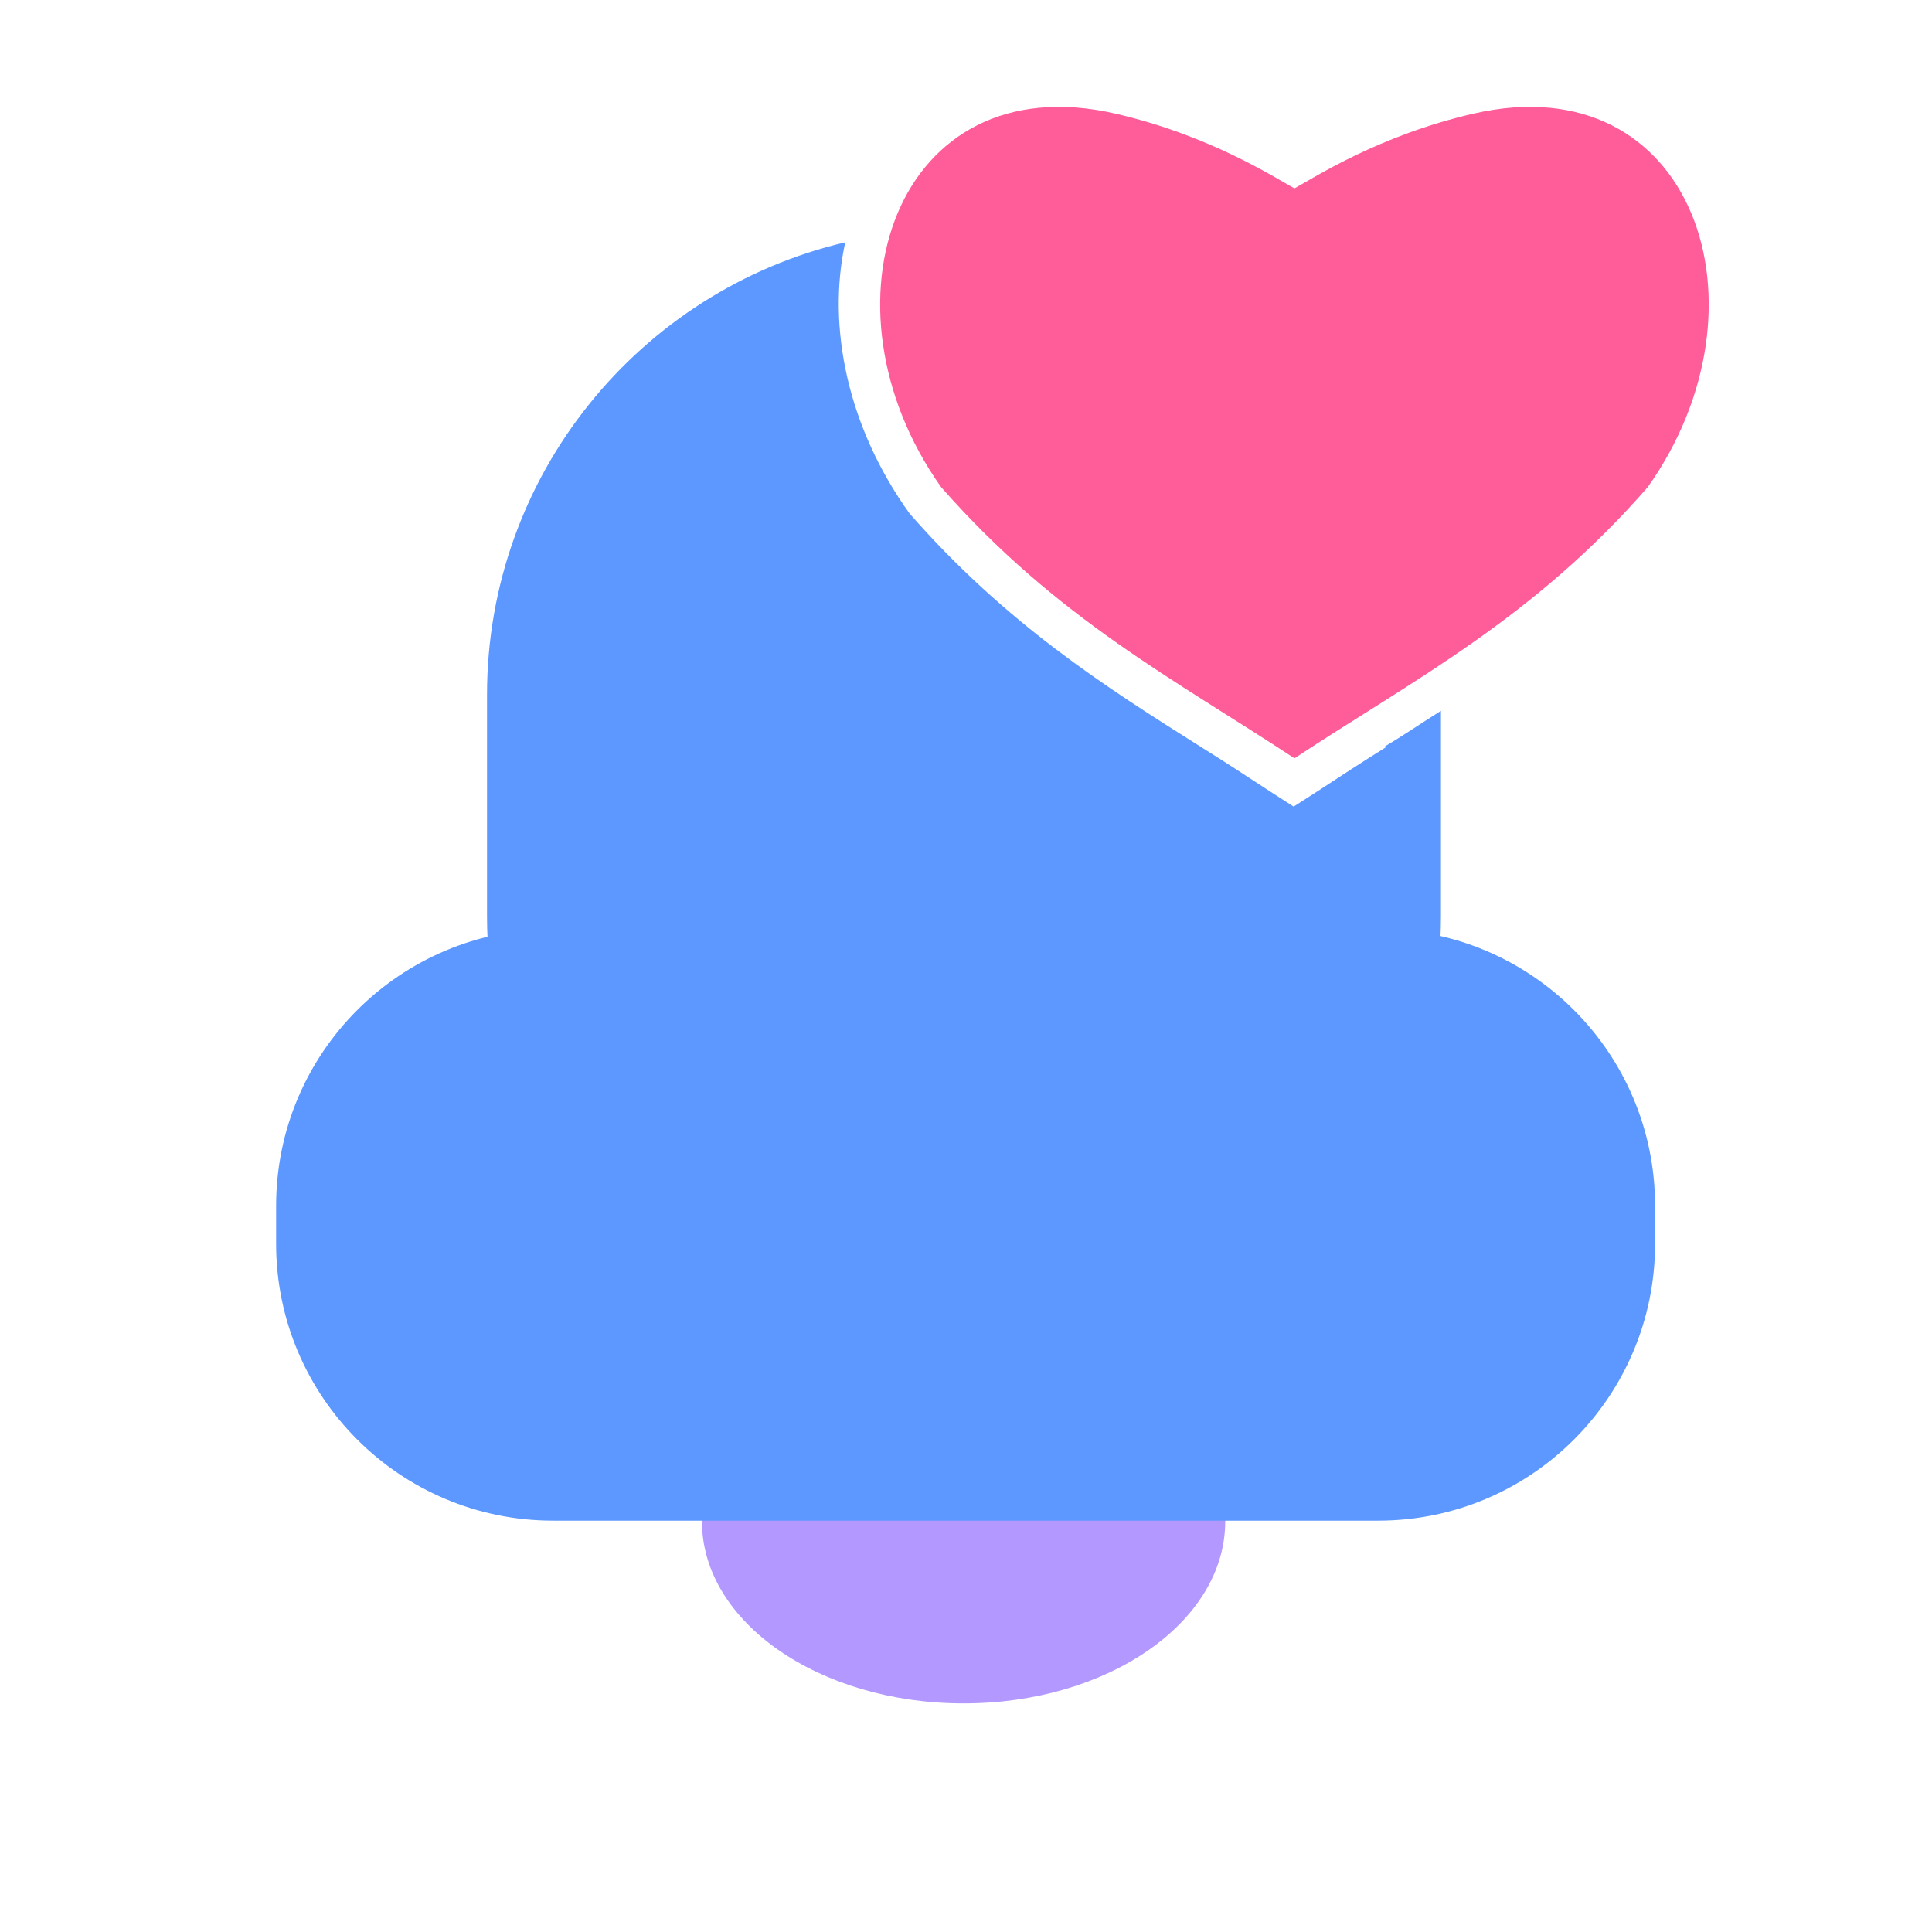
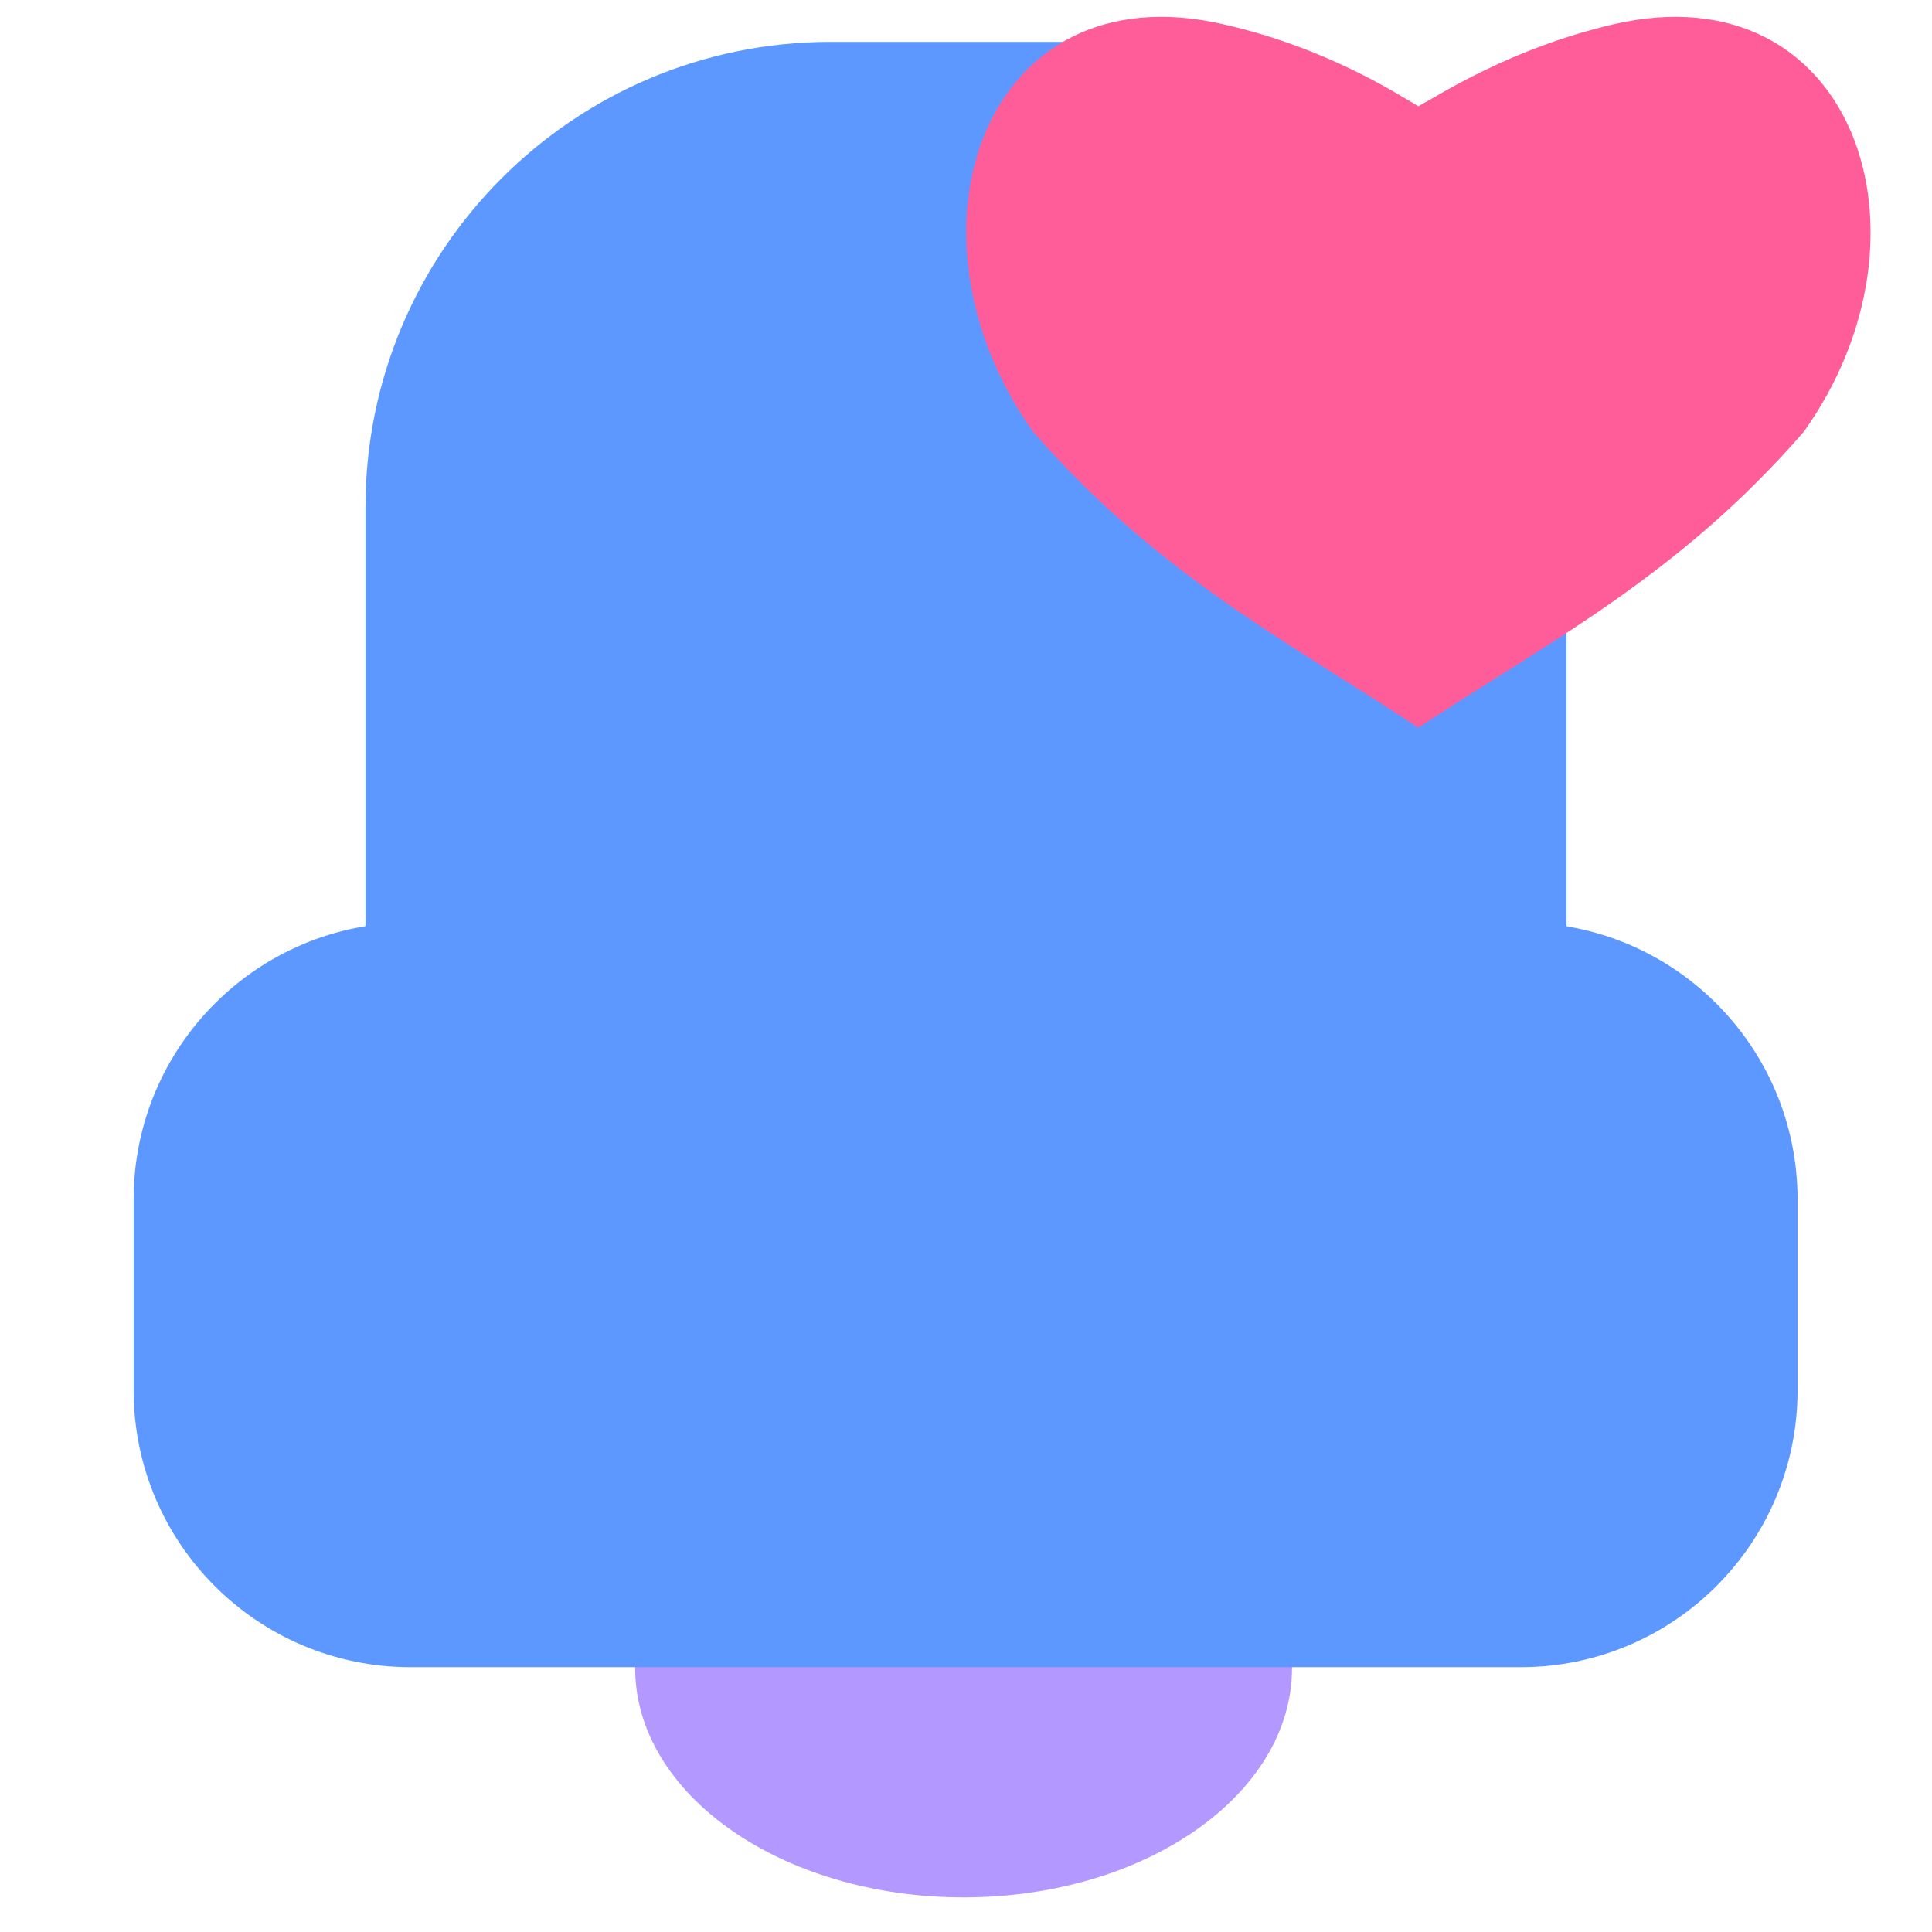
<svg xmlns="http://www.w3.org/2000/svg" id="a" viewBox="0 0 24 24">
-   <ellipse cx="11.97" cy="18.9" rx="3.25" ry="2.26" fill="#b398ff" />
-   <rect x="3.43" y="11.54" width="17.13" height="7.35" rx="3.44" ry="3.44" fill="#5c98ff" />
-   <path d="M16.08,2.34c.24-.13,1.05-.66,2.23-.93,2.72-.62,3.76,2.38,2.16,4.64-1.43,1.64-2.92,2.4-4.39,3.37-1.47-.97-2.95-1.73-4.39-3.37-1.6-2.26-.56-5.26,2.16-4.64,1.18,.27,1.99,.8,2.23,.93" fill="#ff5c9a" />
-   <path d="M17.22,9.28c-.29,.18-.58,.37-.87,.56l-.28,.18-.28-.18c-.29-.19-.58-.38-.87-.56-1.19-.75-2.42-1.53-3.62-2.9-.77-1.07-1.03-2.32-.8-3.37-2.55,.6-4.45,2.89-4.45,5.62v2.75c0,3.19,2.59,5.78,5.78,5.78h.29c3.19,0,5.78-2.59,5.78-5.78v-2.55c-.24,.15-.47,.31-.71,.45Z" fill="#5c98ff" />
+   <g>
+     <ellipse cx="11.97" cy="20.72" rx="4.08" ry="2.85" fill="#b398ff" />
+     <rect x="4.54" y=".52" width="14.92" height="18.02" rx="5.78" ry="5.78" fill="#5c98ff" />
+     <rect x="1.66" y="11.46" width="20.67" height="9.25" rx="3.44" ry="3.44" fill="#5c98ff" />
+   </g>
+   <path d="M17.62,1.32c.26-.14,1.14-.72,2.43-1.02,2.97-.68,4.11,2.6,2.36,5.06-1.56,1.8-3.19,2.62-4.79,3.68-1.6-1.06-3.23-1.89-4.79-3.68-1.75-2.47-.61-5.74,2.36-5.06,1.29,.29,2.17,.87,2.43,1.02" fill="#ff5c9a" />
</svg>
